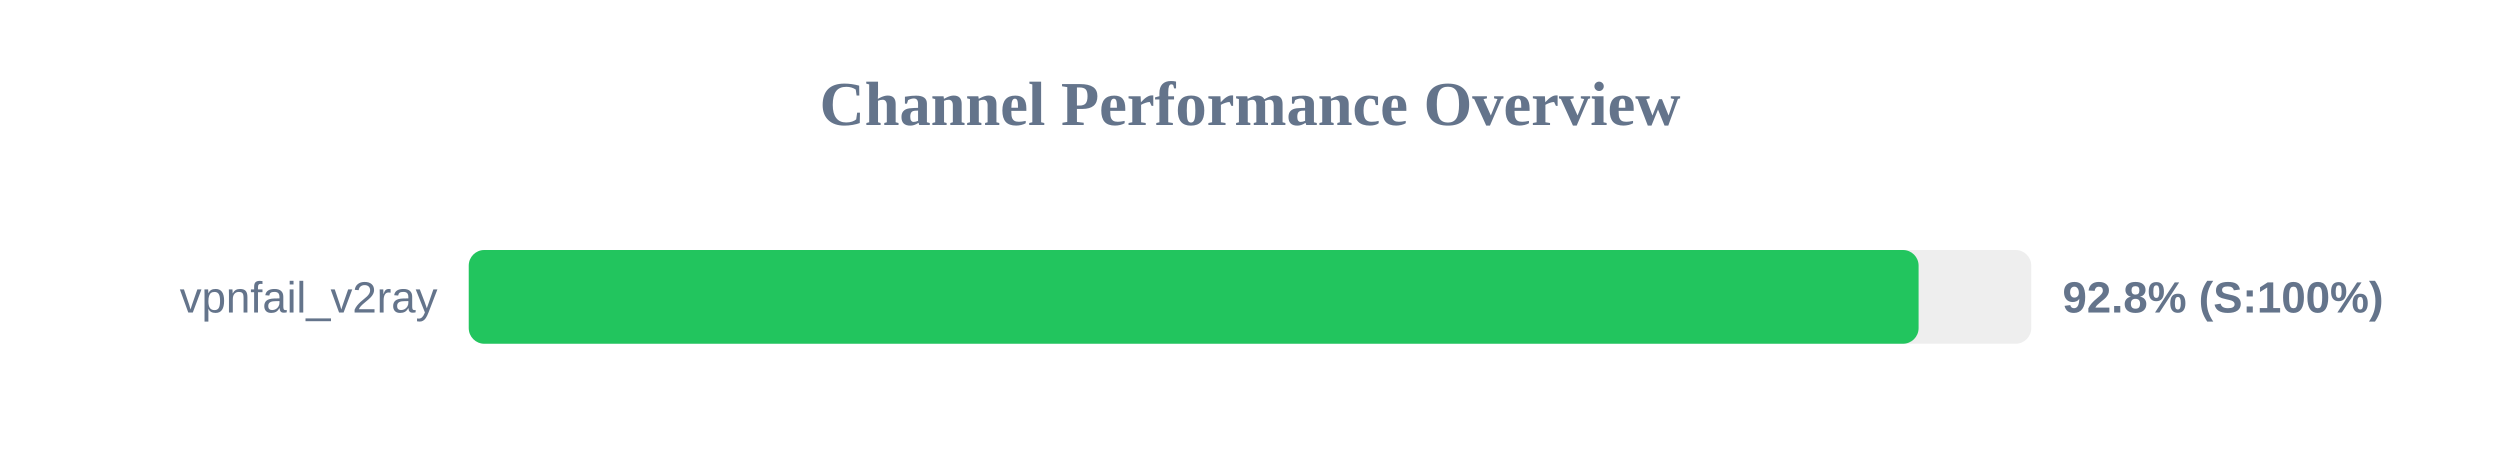
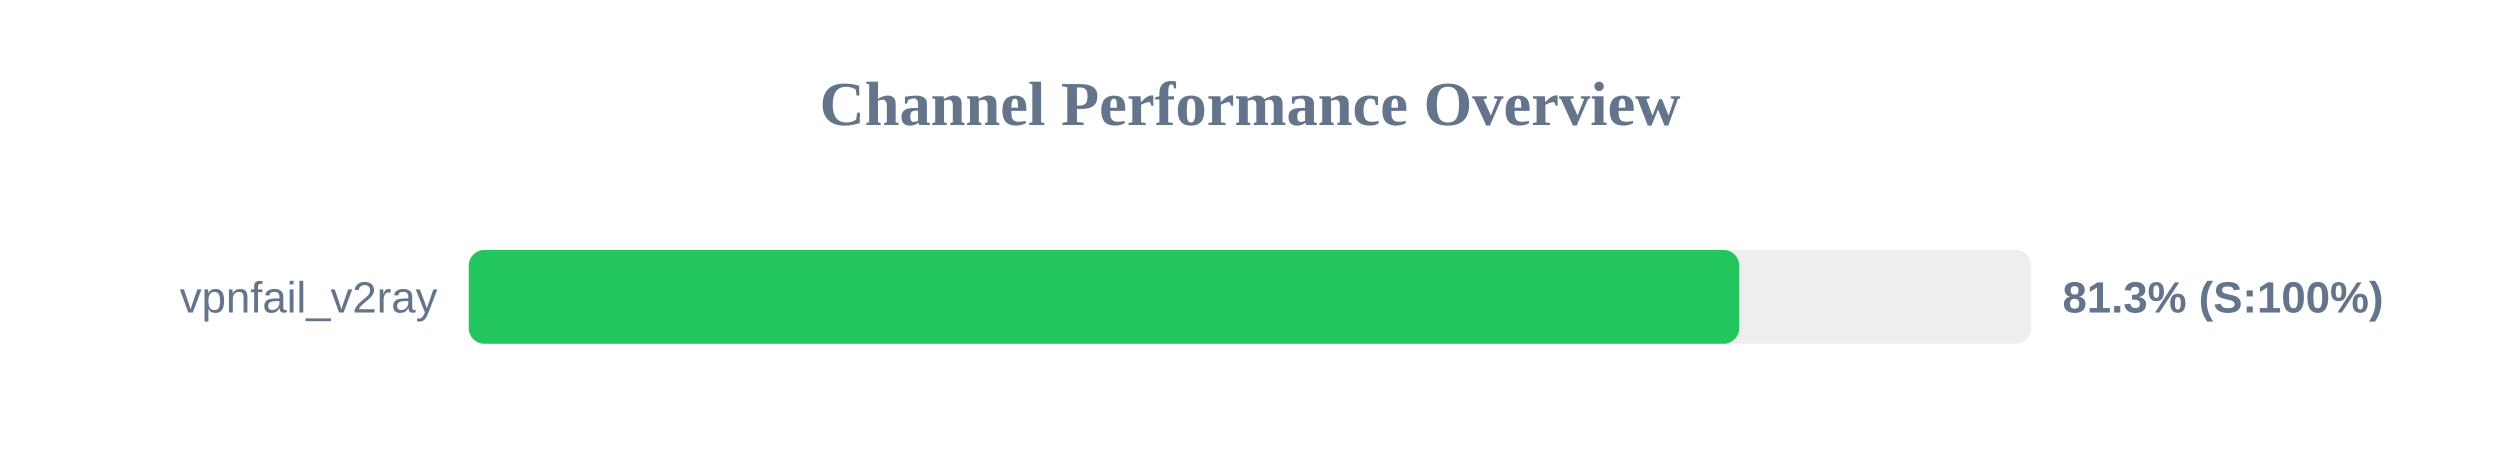
<svg xmlns="http://www.w3.org/2000/svg" width="800" height="150" version="1.1">
  <style>
        .row { font: 14px Arial; fill: #64748b; }
        .score { font: bold 14px Arial; fill: #64748b; }
    </style>
  <text x="400" y="40" text-anchor="middle" font-size="20px" font-weight="bold" fill="#64748b">Channel Performance Overview</text>
  <rect x="150" y="80" width="500" height="30" fill="#eee" rx="5" />
-   <rect x="150" y="80" width="463.95" height="30" fill="#22c55e" rx="5" />
+   <rect x="150" y="80" width="406.55" height="30" fill="#22c55e" rx="5" />
  <text x="140" y="100" text-anchor="end" class="row">vpnfail_v2ray</text>
-   <text x="660" y="100" text-anchor="start" class="score">92.8% (S:100%)</text>
+   <text x="660" y="100" text-anchor="start" class="score">81.3% (S:100%)</text>
</svg>
